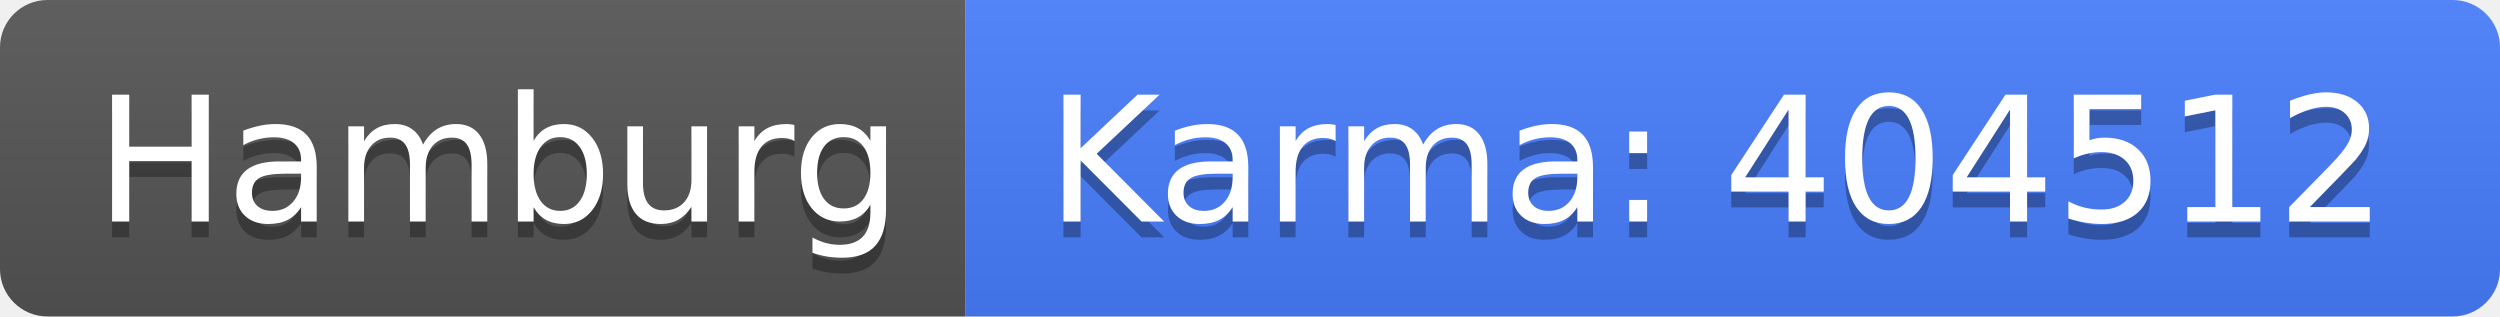
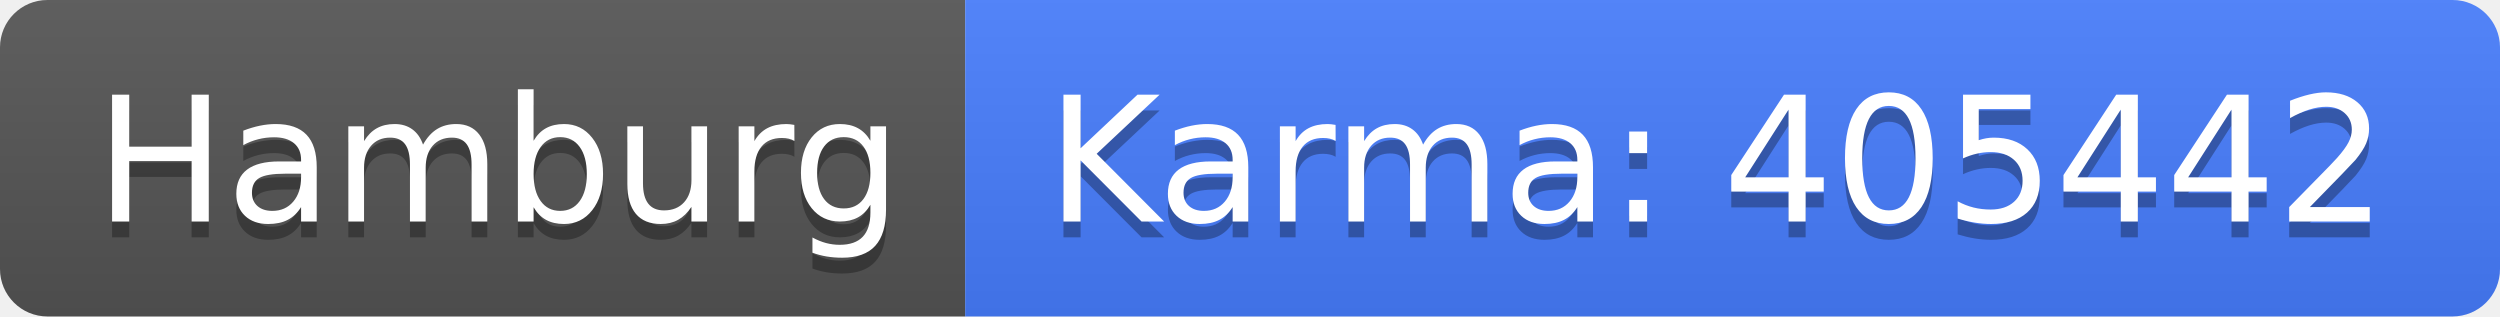
<svg xmlns="http://www.w3.org/2000/svg" width="158" height="20">
  <linearGradient id="b" x2="0" y2="100%">
    <stop offset="0" stop-color="#bbb" stop-opacity=".1" />
    <stop offset="1" stop-opacity=".1" />
  </linearGradient>
  <clipPath id="a">
    <rect width="158" height="20" rx="3" fill="#fff" />
  </clipPath>
  <g clip-path="url(#a)">
    <path fill="#555" d="M0 0h61v20H0z" />
    <path fill="#477eff" d="M61 0h97v20H61z" />
    <path fill="url(#b)" d="M0 0h158v20H0z" />
  </g>
  <g fill="#fff" text-anchor="middle" font-family="DejaVu Sans,Verdana,Geneva,sans-serif" font-size="110">
    <text x="315" y="150" fill="#010101" fill-opacity=".3" transform="scale(.1)" textLength="510">Hamburg</text>
    <text x="315" y="140" transform="scale(.1)" textLength="510">Hamburg</text>
-     <text x="1085" y="150" fill="#010101" fill-opacity=".3" transform="scale(.1)" textLength="870">Karma: 404512</text>
-     <text x="1085" y="140" transform="scale(.1)" textLength="870">Karma: 404512</text>
+     <text x="1085" y="150" fill="#010101" fill-opacity=".3" transform="scale(.1)" textLength="870">Karma: 405442</text>
+     <text x="1085" y="140" transform="scale(.1)" textLength="870">Karma: 405442</text>
  </g>
</svg>
